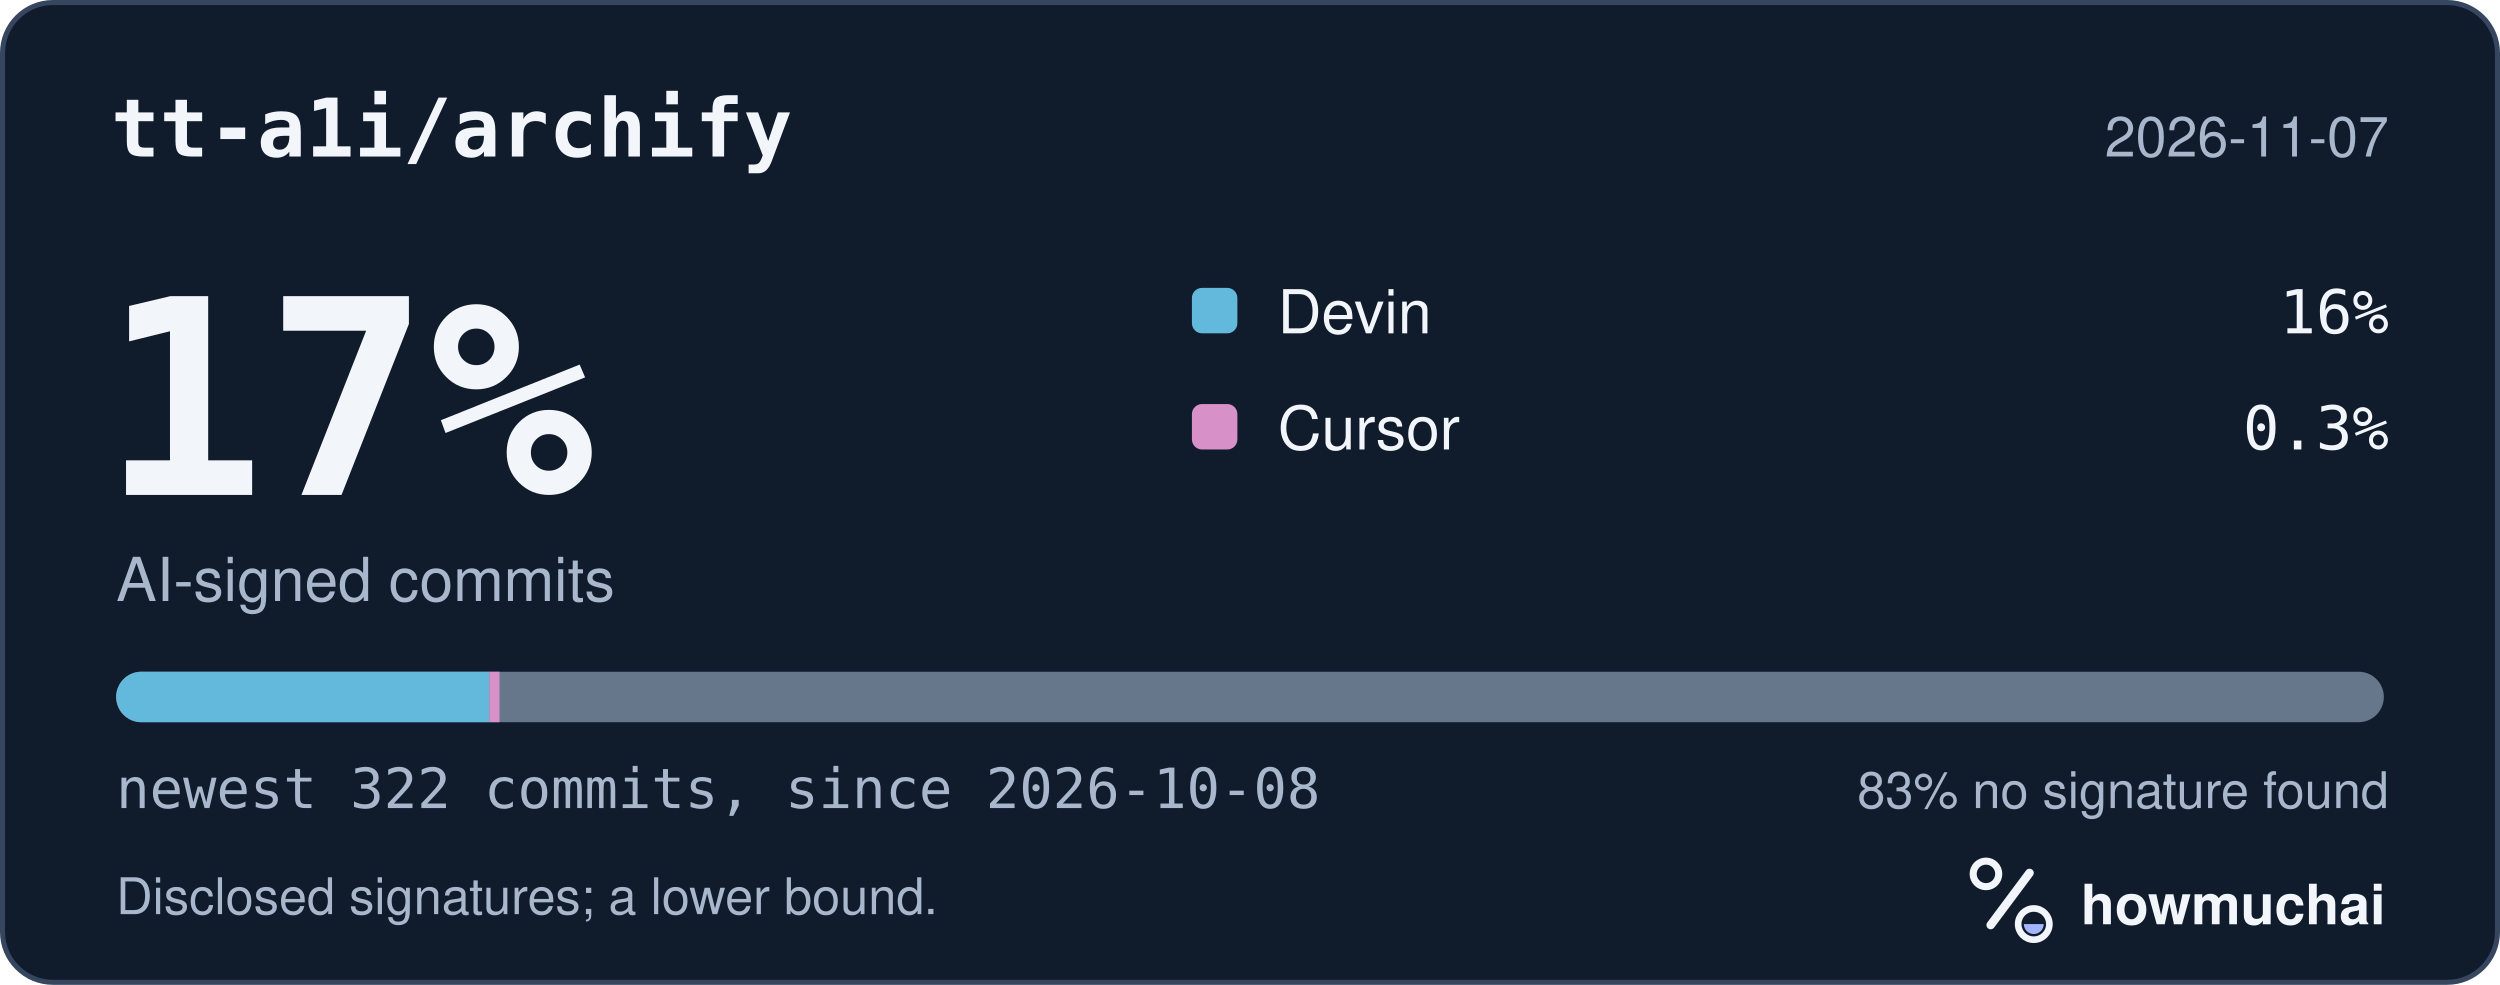
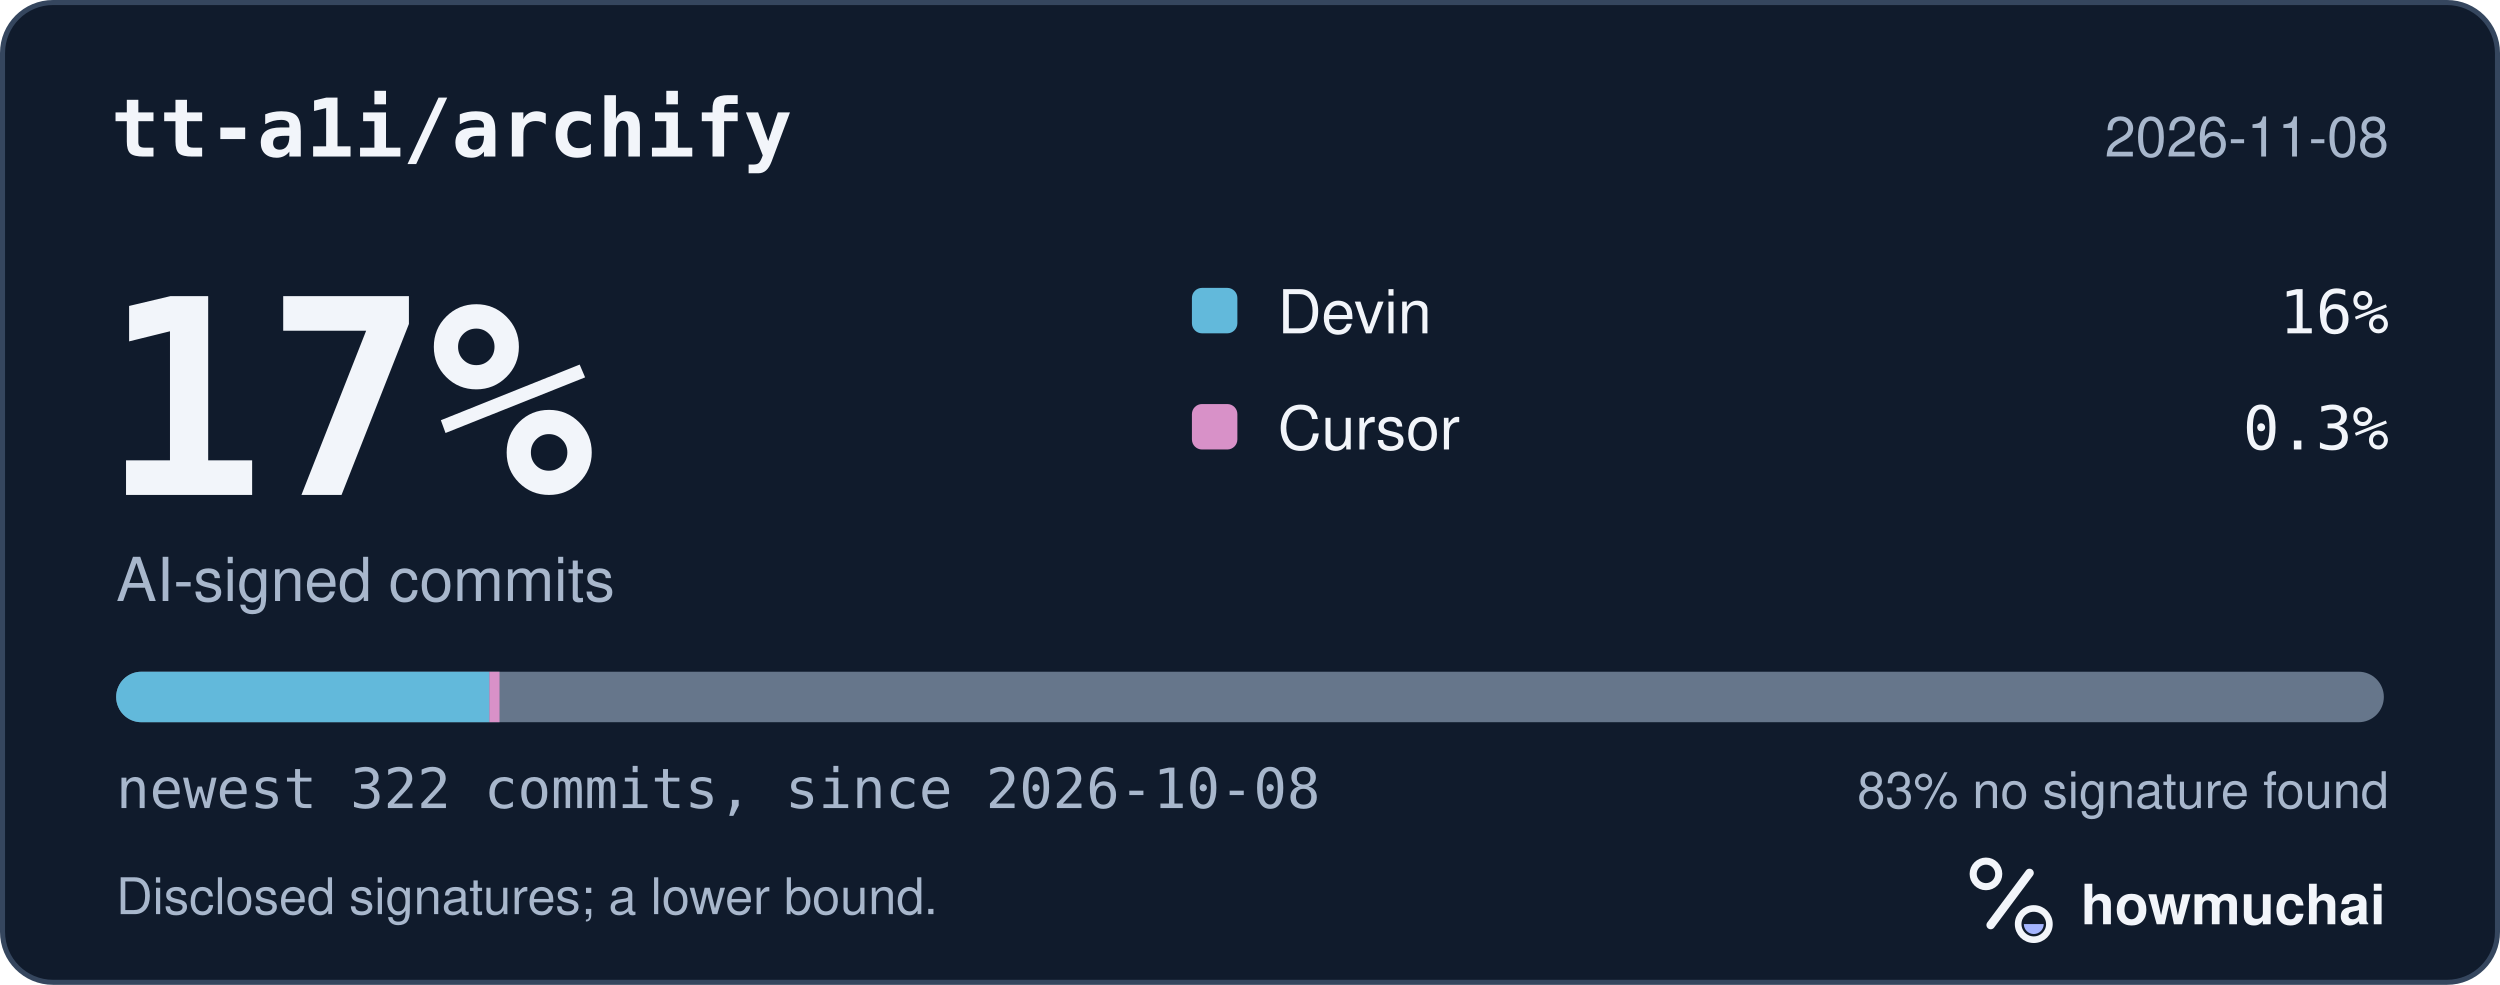
<svg xmlns="http://www.w3.org/2000/svg" width="495" height="195" viewBox="0 0 495 195" role="img" aria-labelledby="hm-t hm-d">
  <rect x="0.5" y="0.5" width="494" height="194" rx="10" fill="#101B2C" stroke="#35465E" />
  <text x="22" y="31" fill="#F2F5FA" font-family="ui-monospace, SF Mono, Menlo, Consolas, IBM Plex Mono, monospace" font-size="16" font-weight="600">tt-a1i/archify</text>
-   <text x="473" y="31" fill="#A8B7CC" font-family="-apple-system, BlinkMacSystemFont, Segoe UI, Helvetica, Arial, Fira Sans, sans-serif" font-size="11" text-anchor="end">2026-11-07</text>
+   <text x="473" y="31" fill="#A8B7CC" font-family="-apple-system, BlinkMacSystemFont, Segoe UI, Helvetica, Arial, Fira Sans, sans-serif" font-size="11" text-anchor="end">2026-11-08</text>
  <text x="20" y="98" fill="#F2F5FA" font-family="ui-monospace, SF Mono, Menlo, Consolas, IBM Plex Mono, monospace" font-size="54" font-weight="700">17%</text>
  <text x="23" y="119" fill="#A8B7CC" font-family="-apple-system, BlinkMacSystemFont, Segoe UI, Helvetica, Arial, Fira Sans, sans-serif" font-size="12">AI-signed commits</text>
  <rect x="236" y="57" width="9" height="9" rx="2" fill="#62B9DB" />
  <text x="253" y="66" fill="#F2F5FA" font-family="-apple-system, BlinkMacSystemFont, Segoe UI, Helvetica, Arial, Fira Sans, sans-serif" font-size="12">Devin</text>
  <text x="473" y="66" fill="#F2F5FA" font-family="ui-monospace, SF Mono, Menlo, Consolas, IBM Plex Mono, monospace" font-size="12" text-anchor="end">16%</text>
  <rect x="236" y="80" width="9" height="9" rx="2" fill="#D891C8" />
  <text x="253" y="89" fill="#F2F5FA" font-family="-apple-system, BlinkMacSystemFont, Segoe UI, Helvetica, Arial, Fira Sans, sans-serif" font-size="12">Cursor</text>
  <text x="473" y="89" fill="#F2F5FA" font-family="ui-monospace, SF Mono, Menlo, Consolas, IBM Plex Mono, monospace" font-size="12" text-anchor="end">0.3%</text>
  <defs>
    <clipPath id="hm-bar">
      <rect x="23" y="133" width="449" height="10" rx="5" />
    </clipPath>
  </defs>
  <rect x="23" y="133" width="449" height="10" rx="5" fill="#66768B" />
  <g clip-path="url(#hm-bar)">
    <rect x="23.00" y="133" width="73.90" height="10" fill="#62B9DB" />
    <rect x="96.90" y="133" width="2.00" height="10" fill="#D891C8" />
  </g>
  <text x="23" y="160" fill="#A8B7CC" font-family="ui-monospace, SF Mono, Menlo, Consolas, IBM Plex Mono, monospace" font-size="11">newest 322 commits, since 2026-10-08</text>
  <text x="473" y="160" fill="#A8B7CC" font-family="-apple-system, BlinkMacSystemFont, Segoe UI, Helvetica, Arial, Fira Sans, sans-serif" font-size="10" text-anchor="end">83% no signature found</text>
  <text x="23" y="181" fill="#A8B7CC" font-family="-apple-system, BlinkMacSystemFont, Segoe UI, Helvetica, Arial, Fira Sans, sans-serif" font-size="10">Disclosed signatures; a lower bound.</text>
  <g transform="translate(386 166) scale(0.046875)">
    <circle cx="154" cy="150" r="54" fill="none" stroke="#F2F5FA" stroke-width="30" />
    <path d="M174 366 338 146" fill="none" stroke="#F2F5FA" stroke-width="36" stroke-linecap="round" />
    <circle cx="356" cy="362" r="66" fill="none" stroke="#F2F5FA" stroke-width="28" />
    <path d="M314 362a42 42 0 0 0 84 0Z" fill="#A4B5FF" />
  </g>
  <text x="412" y="183" fill="#F2F5FA" font-family="-apple-system, BlinkMacSystemFont, Segoe UI, Helvetica, Arial, Fira Sans, sans-serif" font-size="11" font-weight="650">howmuchai</text>
</svg>
